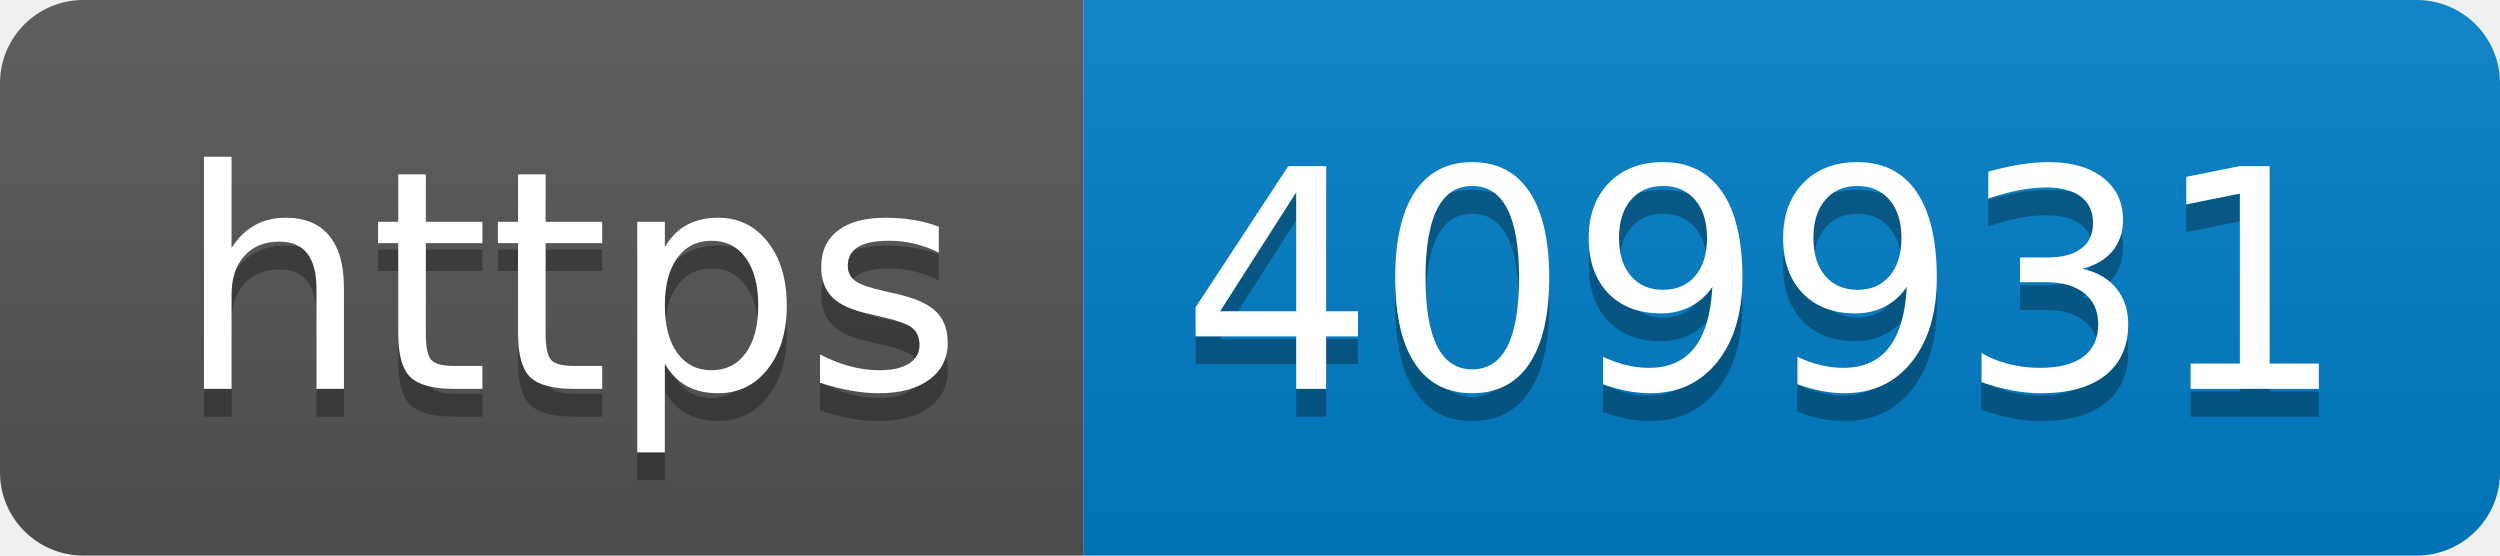
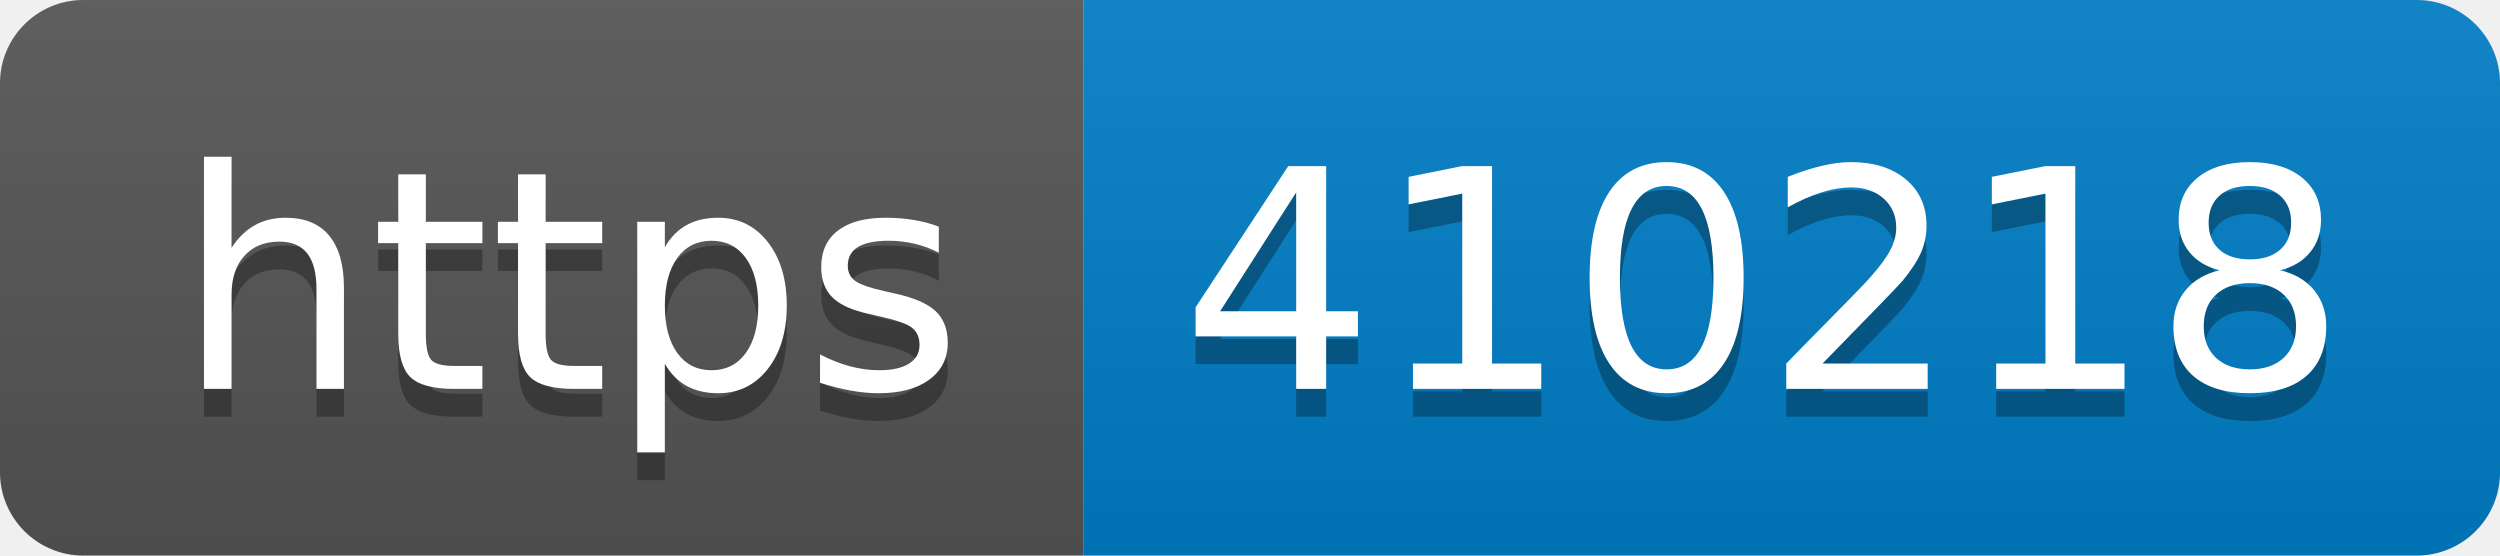
- <svg xmlns="http://www.w3.org/2000/svg" width="90" height="20" role="img" aria-label="https: 409931">
+ <svg xmlns="http://www.w3.org/2000/svg" width="90" height="20" role="img" aria-label="https: 410218">
  <linearGradient id="s" x2="0" y2="100%">
    <stop offset="0" stop-color="#bbb" stop-opacity=".1" />
    <stop offset="1" stop-opacity=".1" />
  </linearGradient>
  <clipPath id="r">
    <rect width="90" height="20" rx="3" fill="#fff" />
  </clipPath>
  <g clip-path="url(#r)">
    <rect width="39" height="20" fill="#555" />
    <rect x="39" width="51" height="20" fill="#007ec6" />
    <rect width="90" height="20" fill="url(#s)" />
  </g>
  <g fill="#fff" text-anchor="middle" font-family="Verdana,Geneva,DejaVu Sans,sans-serif" text-rendering="geometricPrecision" font-size="110">
    <text aria-hidden="true" x="205" y="150" fill="#010101" fill-opacity=".3" transform="scale(.1)" textLength="290">https</text>
    <text x="205" y="140" transform="scale(.1)" fill="#fff" textLength="290">https</text>
-     <text aria-hidden="true" x="635" y="150" fill="#010101" fill-opacity=".3" transform="scale(.1)" textLength="410">409931</text>
-     <text x="635" y="140" transform="scale(.1)" fill="#fff" textLength="410">409931</text>
+     <text aria-hidden="true" x="635" y="150" fill="#010101" fill-opacity=".3" transform="scale(.1)" textLength="410">410218</text>
+     <text x="635" y="140" transform="scale(.1)" fill="#fff" textLength="410">410218</text>
  </g>
</svg>
